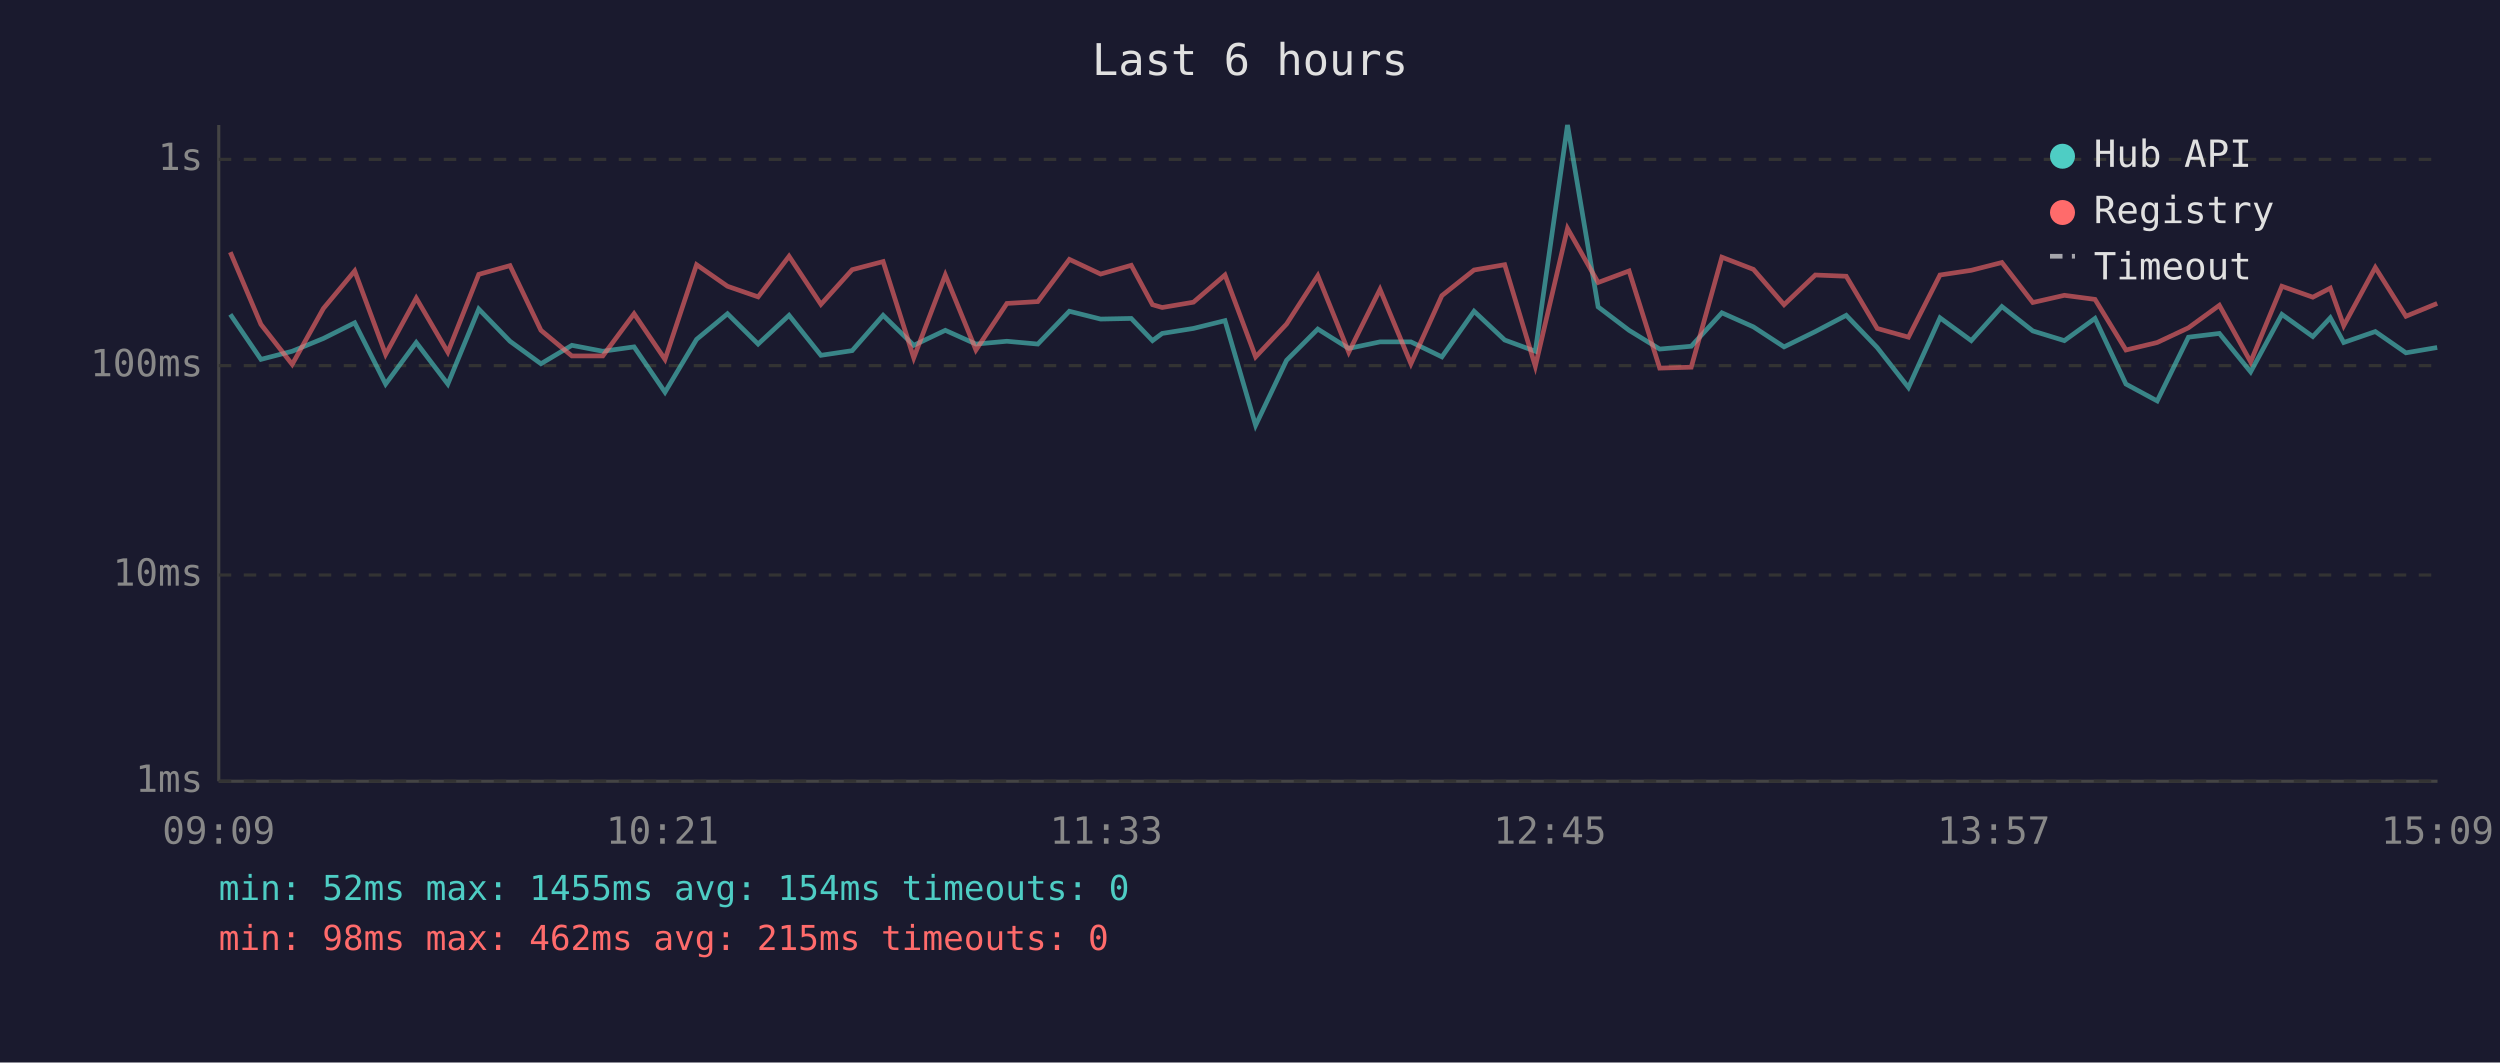
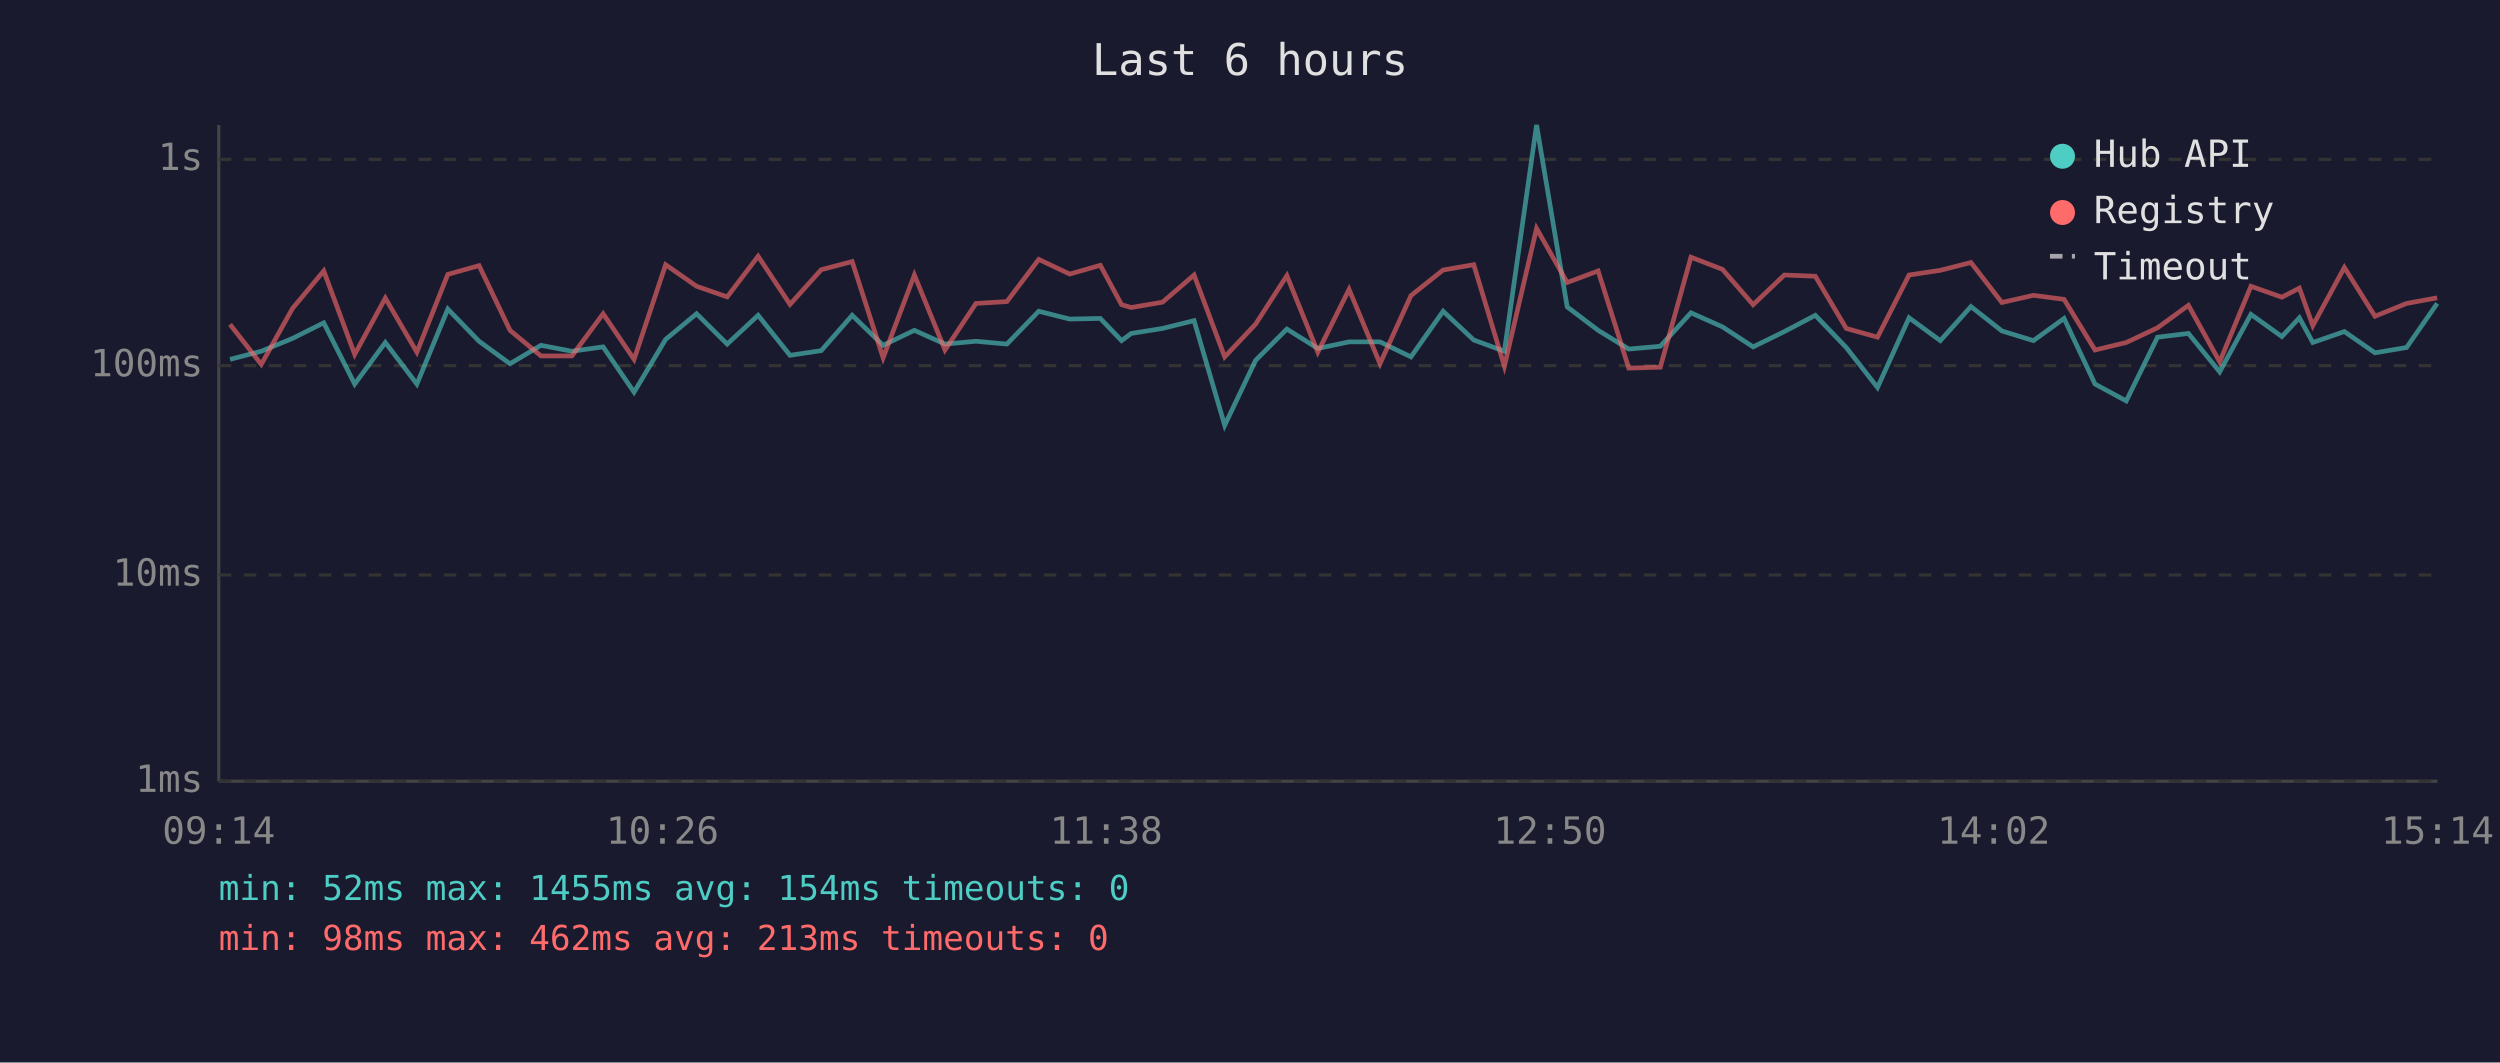
<svg xmlns="http://www.w3.org/2000/svg" viewBox="0 0 800 340" font-family="monospace" font-size="12">
  <rect width="800" height="340" fill="#1a1a2e" />
  <text x="400" y="24" fill="#e0e0e0" font-size="14" text-anchor="middle">Last 6 hours</text>
  <line x1="70" y1="40" x2="70" y2="250" stroke="#444" stroke-width="1" />
  <line x1="70" y1="250" x2="780" y2="250" stroke="#444" stroke-width="1" />
  <line x1="70" y1="250" x2="780" y2="250" stroke="#333" stroke-width="1" stroke-dasharray="4" />
  <text x="65" y="250" fill="#888" text-anchor="end" dominant-baseline="middle">1ms</text>
  <line x1="70" y1="184" x2="780" y2="184" stroke="#333" stroke-width="1" stroke-dasharray="4" />
  <text x="65" y="184" fill="#888" text-anchor="end" dominant-baseline="middle">10ms</text>
  <line x1="70" y1="117" x2="780" y2="117" stroke="#333" stroke-width="1" stroke-dasharray="4" />
  <text x="65" y="117" fill="#888" text-anchor="end" dominant-baseline="middle">100ms</text>
  <line x1="70" y1="51" x2="780" y2="51" stroke="#333" stroke-width="1" stroke-dasharray="4" />
  <text x="65" y="51" fill="#888" text-anchor="end" dominant-baseline="middle">1s</text>
-   <text x="70" y="270" fill="#888" text-anchor="middle">09:09</text>
-   <text x="212" y="270" fill="#888" text-anchor="middle">10:21</text>
-   <text x="354" y="270" fill="#888" text-anchor="middle">11:33</text>
-   <text x="496" y="270" fill="#888" text-anchor="middle">12:45</text>
-   <text x="638" y="270" fill="#888" text-anchor="middle">13:57</text>
-   <text x="780" y="270" fill="#888" text-anchor="middle">15:09</text>
-   <polyline points="73.7,100.6 83.5,115.0 93.5,112.4 103.5,108.3 113.5,103.3 123.4,122.9 133.2,109.6 143.3,122.9 153.2,98.9 163.2,109.2 173.1,116.4 183.0,110.5 192.9,112.4 202.9,111.0 212.8,125.5 222.9,108.6 232.8,100.4 242.6,110.1 252.5,100.9 262.7,113.7 272.7,112.2 282.6,100.9 292.4,110.5 302.5,105.7 312.3,110.1 322.2,109.2 332.1,110.1 342.2,99.6 352.2,102.1 362.0,101.9 368.8,109.0 371.9,106.7 381.9,105.1 392.0,102.6 401.8,136.1 411.7,115.3 421.7,105.3 431.6,111.5 441.6,109.4 451.5,109.4 461.4,114.2 471.7,99.6 481.5,108.8 491.3,112.4 501.6,40.0 511.4,98.2 521.3,105.7 531.1,111.7 541.2,110.8 551.0,100.1 561.1,104.6 570.9,111.0 580.9,106.1 590.8,100.9 600.7,111.2 610.7,124.0 620.8,101.7 630.8,109.0 640.6,98.1 650.5,105.9 660.6,109.0 670.4,101.9 680.3,122.9 690.3,128.3 700.3,107.9 710.2,106.7 720.2,119.0 730.2,100.6 740.1,107.7 745.7,101.7 750.0,109.6 760.1,106.1 769.9,112.9 779.9,111.2" fill="none" stroke="#4ecdc4" stroke-width="1.5" opacity="0.6" />
-   <polyline points="73.7,80.7 83.5,103.8 93.5,116.6 103.5,98.7 113.5,86.7 123.4,113.4 133.2,95.4 143.3,112.7 153.2,87.8 163.2,85.0 173.1,105.7 183.0,113.9 192.9,113.9 202.9,100.4 212.8,115.0 222.9,84.7 232.8,91.6 242.6,95.0 252.5,82.0 262.7,97.4 272.7,86.3 282.6,83.7 292.4,114.5 302.5,88.0 312.3,112.0 322.2,97.1 332.1,96.5 342.2,83.0 352.2,87.7 362.0,84.9 368.8,97.5 371.9,98.4 381.9,96.7 392.0,88.0 401.8,114.2 411.7,103.7 421.7,88.2 431.6,112.7 441.6,92.6 451.5,116.4 461.4,94.6 471.7,86.4 481.5,84.7 491.3,117.2 501.6,73.1 511.4,90.4 521.3,86.7 531.1,117.8 541.2,117.5 551.0,82.3 561.1,86.2 570.9,97.5 580.9,88.0 590.8,88.4 600.7,105.1 610.7,107.9 620.8,88.0 630.8,86.5 640.6,84.0 650.5,96.8 660.6,94.5 670.4,95.8 680.3,112.0 690.3,109.6 700.3,104.9 710.2,97.7 720.2,115.8 730.2,91.6 740.1,95.1 745.7,92.2 750.0,104.2 760.1,85.6 769.9,101.2 779.9,97.1" fill="none" stroke="#ff6b6b" stroke-width="1.5" opacity="0.6" />
+   <text x="70" y="270" fill="#888" text-anchor="middle">09:14</text>
+   <text x="212" y="270" fill="#888" text-anchor="middle">10:26</text>
+   <text x="354" y="270" fill="#888" text-anchor="middle">11:38</text>
+   <text x="496" y="270" fill="#888" text-anchor="middle">12:50</text>
+   <text x="638" y="270" fill="#888" text-anchor="middle">14:02</text>
+   <text x="780" y="270" fill="#888" text-anchor="middle">15:14</text>
+   <polyline points="73.6,115.0 83.6,112.4 93.6,108.3 103.6,103.3 113.5,122.9 123.3,109.6 133.4,122.9 143.3,98.9 153.3,109.2 163.2,116.4 173.1,110.5 183.0,112.4 193.0,111.0 202.9,125.5 213.0,108.6 222.9,100.4 232.7,110.1 242.6,100.9 252.8,113.7 262.8,112.2 272.7,100.9 282.6,110.5 292.6,105.7 302.4,110.1 312.3,109.2 322.2,110.1 332.4,99.6 342.3,102.1 352.1,101.9 358.9,109.0 362.0,106.7 372.0,105.1 382.1,102.6 391.9,136.1 401.8,115.3 411.8,105.3 421.7,111.5 431.7,109.4 441.6,109.4 451.5,114.2 461.8,99.6 471.6,108.8 481.4,112.4 491.7,40.0 501.5,98.2 511.4,105.7 521.2,111.7 531.3,110.8 541.1,100.1 551.2,104.6 561.0,111.0 571.0,106.1 580.9,100.9 590.8,111.2 600.8,124.0 610.9,101.7 620.9,109.0 630.7,98.1 640.6,105.9 650.7,109.0 660.5,101.9 670.4,122.9 680.4,128.3 690.4,107.9 700.3,106.7 710.3,119.0 720.3,100.6 730.2,107.7 735.8,101.7 740.1,109.6 750.2,106.1 760.0,112.9 770.1,111.2 779.9,97.1" fill="none" stroke="#4ecdc4" stroke-width="1.5" opacity="0.6" />
+   <polyline points="73.6,103.8 83.6,116.6 93.6,98.7 103.6,86.7 113.5,113.4 123.3,95.4 133.4,112.7 143.3,87.8 153.3,85.0 163.2,105.7 173.1,113.9 183.0,113.9 193.0,100.4 202.9,115.0 213.0,84.7 222.9,91.6 232.7,95.0 242.6,82.0 252.8,97.4 262.8,86.3 272.7,83.7 282.6,114.5 292.6,88.0 302.4,112.0 312.3,97.1 322.2,96.5 332.4,83.0 342.3,87.7 352.1,84.9 358.9,97.5 362.0,98.4 372.0,96.7 382.1,88.0 391.9,114.2 401.8,103.7 411.8,88.2 421.7,112.7 431.7,92.6 441.6,116.4 451.5,94.6 461.8,86.4 471.6,84.7 481.4,117.2 491.7,73.1 501.5,90.4 511.4,86.7 521.2,117.8 531.3,117.5 541.1,82.3 551.2,86.2 561.0,97.5 571.0,88.0 580.9,88.4 590.8,105.1 600.8,107.9 610.9,88.0 620.9,86.5 630.7,84.0 640.6,96.8 650.7,94.5 660.5,95.8 670.4,112.0 680.4,109.6 690.4,104.9 700.3,97.7 710.3,115.8 720.3,91.6 730.2,95.1 735.8,92.2 740.1,104.2 750.2,85.6 760.0,101.2 770.1,97.1 779.9,95.3" fill="none" stroke="#ff6b6b" stroke-width="1.5" opacity="0.6" />
  <circle cx="660" cy="50" r="4" fill="#4ecdc4" />
  <text x="670" y="50" fill="#e0e0e0" dominant-baseline="middle">Hub API</text>
  <circle cx="660" cy="68" r="4" fill="#ff6b6b" />
  <text x="670" y="68" fill="#e0e0e0" dominant-baseline="middle">Registry</text>
  <line x1="656" y1="82" x2="664" y2="82" stroke="#e0e0e0" stroke-width="1.5" stroke-dasharray="4,3" opacity="0.7" />
  <text x="670" y="86" fill="#e0e0e0" dominant-baseline="middle">Timeout</text>
  <text x="70" y="288" fill="#4ecdc4" font-size="11">min: 52ms  max: 1455ms  avg: 154ms  timeouts: 0</text>
-   <text x="70" y="304" fill="#ff6b6b" font-size="11">min: 98ms  max: 462ms  avg: 215ms  timeouts: 0</text>
+   <text x="70" y="304" fill="#ff6b6b" font-size="11">min: 98ms  max: 462ms  avg: 213ms  timeouts: 0</text>
</svg>
